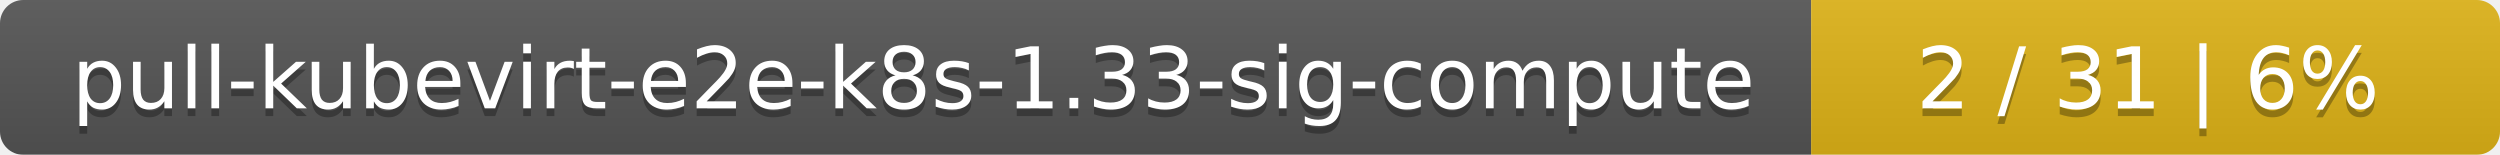
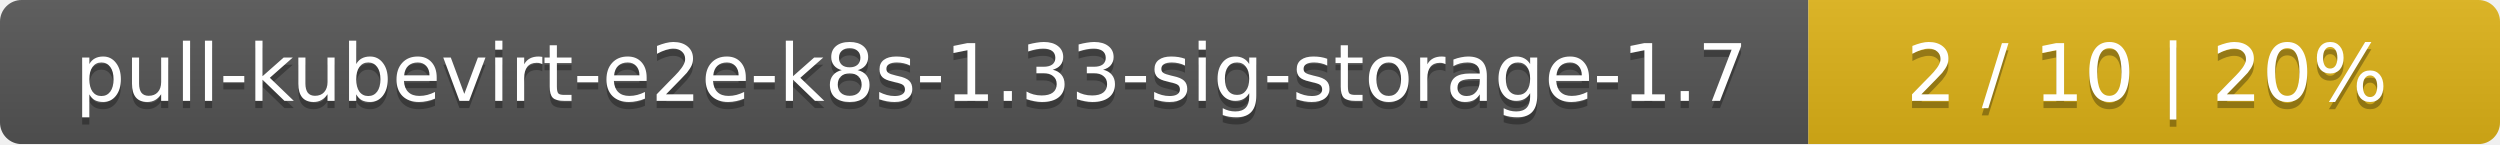
- <svg xmlns="http://www.w3.org/2000/svg" width="323" height="20">
+ <svg xmlns="http://www.w3.org/2000/svg" width="347" height="20">
  <linearGradient id="smooth" x2="0" y2="100%">
    <stop offset="0" stop-color="#bbb" stop-opacity=".1" />
    <stop offset="1" stop-opacity=".1" />
  </linearGradient>
  <mask id="round">
-     <rect width="323" height="20" rx="3" fill="#fff" />
+     <rect width="347" height="20" rx="3" fill="#fff" />
  </mask>
  <g mask="url(#round)">
-     <rect width="234" height="20" fill="#555" />
-     <rect x="234" width="89" height="20" fill="#dfb317" />
-     <rect width="323" height="20" fill="url(#smooth)" />
+     <rect width="251" height="20" fill="#555" />
+     <rect x="251" width="96" height="20" fill="#dfb317" />
+     <rect width="347" height="20" fill="url(#smooth)" />
  </g>
  <g fill="#fff" text-anchor="middle" font-family="DejaVu Sans,Verdana,Geneva,sans-serif" font-size="11">
-     <text x="118" y="15" fill="#010101" fill-opacity=".3">pull-kubevirt-e2e-k8s-1.33-sig-compute</text>
-     <text x="118" y="14">pull-kubevirt-e2e-k8s-1.33-sig-compute</text>
-     <text x="277.5" y="15" fill="#010101" fill-opacity=".3">2 / 31    |    6%</text>
-     <text x="277.5" y="14">2 / 31    |    6%</text>
+     <text x="126.5" y="15" fill="#010101" fill-opacity=".3">pull-kubevirt-e2e-k8s-1.33-sig-storage-1.7</text>
+     <text x="126.5" y="14">pull-kubevirt-e2e-k8s-1.33-sig-storage-1.7</text>
+     <text x="298" y="15" fill="#010101" fill-opacity=".3">2 / 10    |    20%</text>
+     <text x="298" y="14">2 / 10    |    20%</text>
  </g>
</svg>
